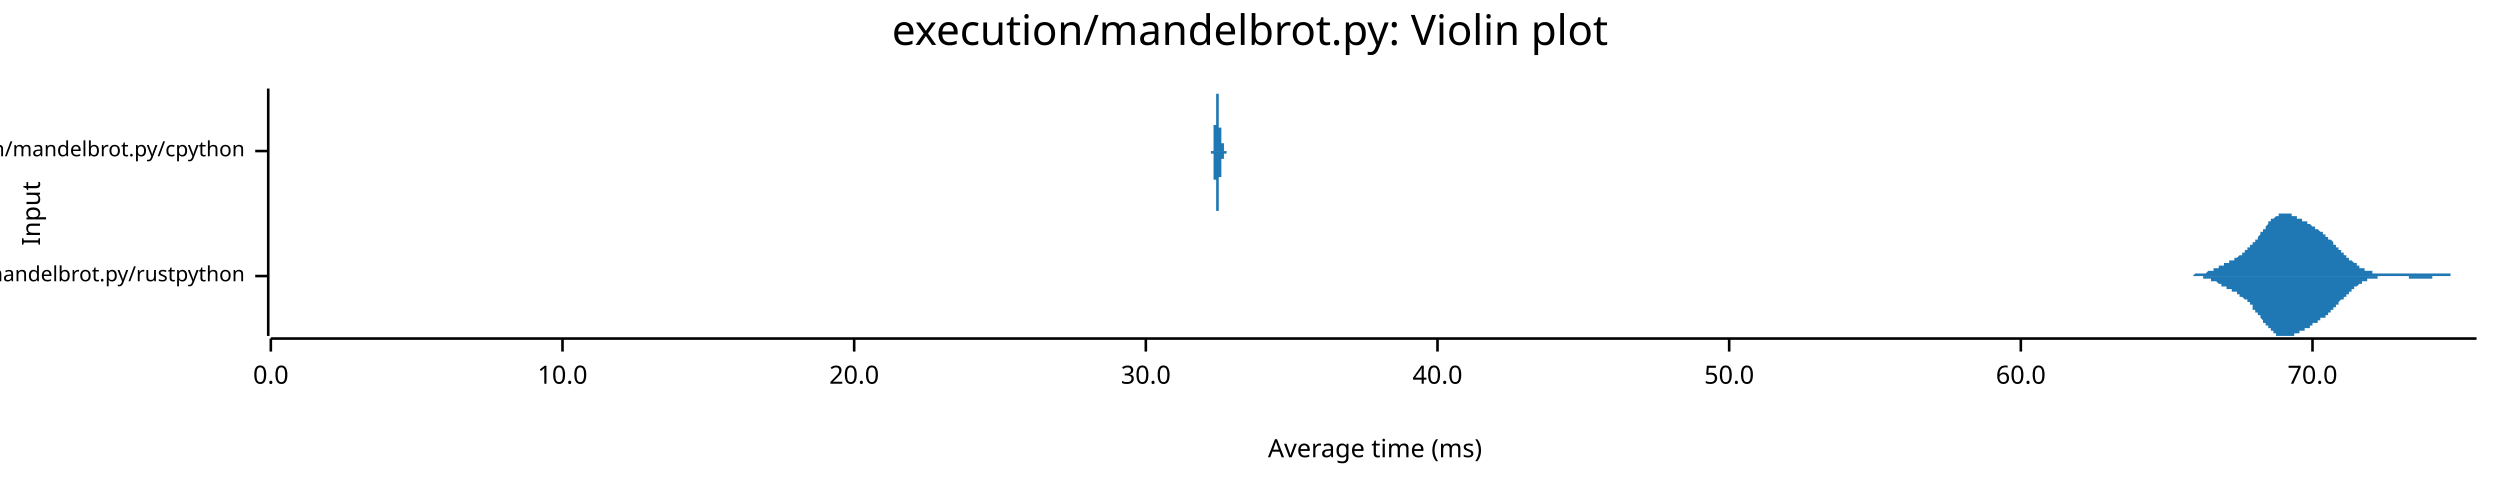
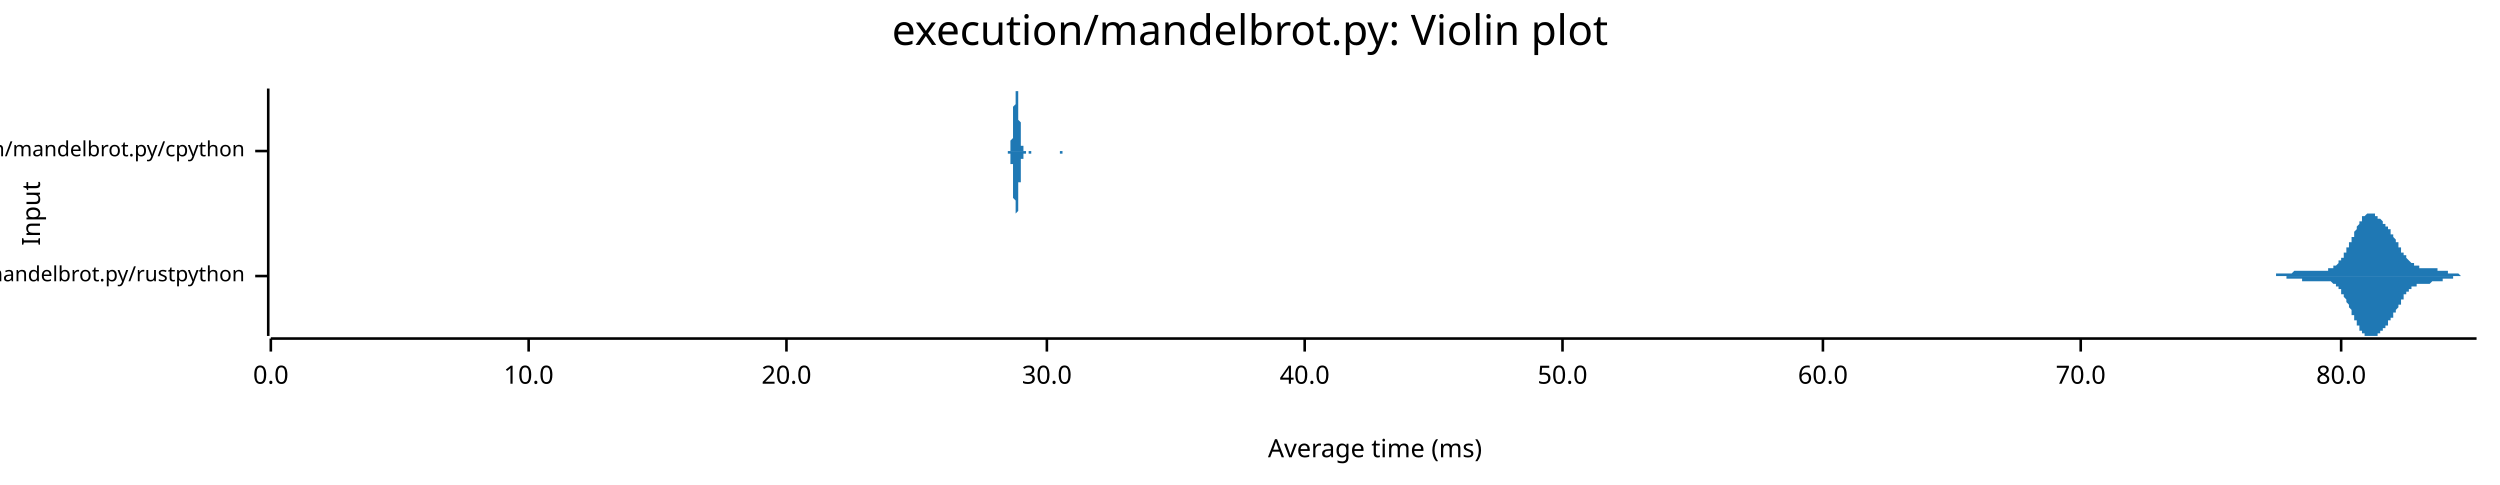
<svg xmlns="http://www.w3.org/2000/svg" width="960" height="186" viewBox="0 0 960 186">
  <text x="480" y="5" dy="0.76em" text-anchor="middle" font-family="sans-serif" font-size="16.129" opacity="1" fill="#000000">
execution/mandelbrot.py: Violin plot
</text>
  <text x="8" y="82" dy="0.76em" text-anchor="middle" font-family="sans-serif" font-size="9.677" opacity="1" fill="#000000" transform="rotate(270, 8, 82)">
Input
</text>
  <text x="528" y="178" dy="-0.5ex" text-anchor="middle" font-family="sans-serif" font-size="9.677" opacity="1" fill="#000000">
Average time (ms)
</text>
  <polyline fill="none" opacity="1" stroke="#000000" stroke-width="1" points="103,34 103,129 " />
  <text x="94" y="106" dy="0.5ex" text-anchor="end" font-family="sans-serif" font-size="8.065" opacity="1" fill="#000000">
execution/mandelbrot.py/rustpython
</text>
  <polyline fill="none" opacity="1" stroke="#000000" stroke-width="1" points="98,106 103,106 " />
  <text x="94" y="58" dy="0.5ex" text-anchor="end" font-family="sans-serif" font-size="8.065" opacity="1" fill="#000000">
execution/mandelbrot.py/cpython
</text>
  <polyline fill="none" opacity="1" stroke="#000000" stroke-width="1" points="98,58 103,58 " />
  <polyline fill="none" opacity="1" stroke="#000000" stroke-width="1" points="104,130 951,130 " />
  <text x="104" y="140" dy="0.76em" text-anchor="middle" font-family="sans-serif" font-size="9.677" opacity="1" fill="#000000">
0.0
</text>
  <polyline fill="none" opacity="1" stroke="#000000" stroke-width="1" points="104,130 104,135 " />
-   <text x="216" y="140" dy="0.76em" text-anchor="middle" font-family="sans-serif" font-size="9.677" opacity="1" fill="#000000">
+   <text x="203" y="140" dy="0.76em" text-anchor="middle" font-family="sans-serif" font-size="9.677" opacity="1" fill="#000000">
10.0
</text>
-   <polyline fill="none" opacity="1" stroke="#000000" stroke-width="1" points="216,130 216,135 " />
-   <text x="328" y="140" dy="0.76em" text-anchor="middle" font-family="sans-serif" font-size="9.677" opacity="1" fill="#000000">
+   <polyline fill="none" opacity="1" stroke="#000000" stroke-width="1" points="203,130 203,135 " />
+   <text x="302" y="140" dy="0.76em" text-anchor="middle" font-family="sans-serif" font-size="9.677" opacity="1" fill="#000000">
20.0
</text>
-   <polyline fill="none" opacity="1" stroke="#000000" stroke-width="1" points="328,130 328,135 " />
-   <text x="440" y="140" dy="0.76em" text-anchor="middle" font-family="sans-serif" font-size="9.677" opacity="1" fill="#000000">
+   <polyline fill="none" opacity="1" stroke="#000000" stroke-width="1" points="302,130 302,135 " />
+   <text x="402" y="140" dy="0.76em" text-anchor="middle" font-family="sans-serif" font-size="9.677" opacity="1" fill="#000000">
30.0
</text>
-   <polyline fill="none" opacity="1" stroke="#000000" stroke-width="1" points="440,130 440,135 " />
-   <text x="552" y="140" dy="0.76em" text-anchor="middle" font-family="sans-serif" font-size="9.677" opacity="1" fill="#000000">
+   <polyline fill="none" opacity="1" stroke="#000000" stroke-width="1" points="402,130 402,135 " />
+   <text x="501" y="140" dy="0.76em" text-anchor="middle" font-family="sans-serif" font-size="9.677" opacity="1" fill="#000000">
40.0
</text>
-   <polyline fill="none" opacity="1" stroke="#000000" stroke-width="1" points="552,130 552,135 " />
-   <text x="664" y="140" dy="0.76em" text-anchor="middle" font-family="sans-serif" font-size="9.677" opacity="1" fill="#000000">
+   <polyline fill="none" opacity="1" stroke="#000000" stroke-width="1" points="501,130 501,135 " />
+   <text x="600" y="140" dy="0.76em" text-anchor="middle" font-family="sans-serif" font-size="9.677" opacity="1" fill="#000000">
50.0
</text>
-   <polyline fill="none" opacity="1" stroke="#000000" stroke-width="1" points="664,130 664,135 " />
-   <text x="776" y="140" dy="0.76em" text-anchor="middle" font-family="sans-serif" font-size="9.677" opacity="1" fill="#000000">
+   <polyline fill="none" opacity="1" stroke="#000000" stroke-width="1" points="600,130 600,135 " />
+   <text x="700" y="140" dy="0.76em" text-anchor="middle" font-family="sans-serif" font-size="9.677" opacity="1" fill="#000000">
60.0
</text>
-   <polyline fill="none" opacity="1" stroke="#000000" stroke-width="1" points="776,130 776,135 " />
-   <text x="888" y="140" dy="0.76em" text-anchor="middle" font-family="sans-serif" font-size="9.677" opacity="1" fill="#000000">
+   <polyline fill="none" opacity="1" stroke="#000000" stroke-width="1" points="700,130 700,135 " />
+   <text x="799" y="140" dy="0.76em" text-anchor="middle" font-family="sans-serif" font-size="9.677" opacity="1" fill="#000000">
70.0
</text>
-   <polyline fill="none" opacity="1" stroke="#000000" stroke-width="1" points="888,130 888,135 " />
-   <polygon opacity="1" fill="#1F78B4" points="836,106 836,106 837,106 837,106 837,106 837,106 838,106 838,106 838,106 838,106 838,106 839,106 839,106 839,106 839,106 840,106 840,106 840,106 840,106 841,106 841,106 841,106 841,106 841,106 842,106 842,106 842,106 842,106 843,105 843,105 843,105 843,105 843,105 844,105 844,105 844,105 844,105 845,105 845,105 845,105 845,105 846,105 846,105 846,105 846,105 846,105 847,105 847,105 847,105 847,105 848,104 848,104 848,104 848,104 849,104 849,104 849,104 849,104 849,104 850,104 850,104 850,104 850,103 851,103 851,103 851,103 851,103 852,103 852,103 852,103 852,103 852,102 853,102 853,102 853,102 853,102 854,102 854,102 854,102 854,101 854,101 855,101 855,101 855,101 855,101 856,101 856,101 856,100 856,100 857,100 857,100 857,100 857,100 857,100 858,100 858,99 858,99 858,99 859,99 859,99 859,99 859,99 860,98 860,98 860,98 860,98 860,98 861,98 861,97 861,97 861,97 862,97 862,97 862,97 862,96 863,96 863,96 863,96 863,96 863,95 864,95 864,95 864,95 864,94 865,94 865,94 865,94 865,93 865,93 866,93 866,92 866,92 866,92 867,92 867,91 867,91 867,91 868,90 868,90 868,90 868,89 868,89 869,89 869,88 869,88 869,88 870,88 870,87 870,87 870,87 871,86 871,86 871,86 871,86 871,85 872,85 872,85 872,85 872,84 873,84 873,84 873,84 873,84 874,83 874,83 874,83 874,83 874,83 875,83 875,83 875,82 875,82 876,82 876,82 876,82 876,82 876,82 877,82 877,82 877,82 877,82 878,82 878,82 878,82 878,82 879,82 879,82 879,82 879,82 879,82 880,82 880,83 880,83 880,83 881,83 881,83 881,83 881,83 882,83 882,83 882,84 882,84 882,84 883,84 883,84 883,84 883,84 884,84 884,84 884,85 884,85 885,85 885,85 885,85 885,85 885,85 886,85 886,86 886,86 886,86 887,86 887,86 887,86 887,86 887,86 888,87 888,87 888,87 888,87 889,87 889,87 889,87 889,88 890,88 890,88 890,88 890,88 890,88 891,89 891,89 891,89 891,89 892,89 892,89 892,90 892,90 893,90 893,90 893,90 893,91 893,91 894,91 894,91 894,91 894,92 895,92 895,92 895,92 895,92 896,93 896,93 896,93 896,93 896,94 897,94 897,94 897,94 897,95 898,95 898,95 898,95 898,96 898,96 899,96 899,96 899,96 899,97 900,97 900,97 900,97 900,98 901,98 901,98 901,98 901,99 901,99 902,99 902,99 902,99 902,100 903,100 903,100 903,100 903,100 904,101 904,101 904,101 904,101 904,101 905,101 905,102 905,102 905,102 906,102 906,102 906,102 906,103 907,103 907,103 907,103 907,103 907,103 908,103 908,103 908,104 908,104 909,104 909,104 909,104 909,104 909,104 910,104 910,104 910,104 910,104 911,104 911,105 911,105 911,105 912,105 912,105 912,105 912,105 912,105 913,105 913,105 913,105 913,105 914,105 914,105 914,105 914,105 915,105 915,105 915,105 915,105 915,105 916,105 916,105 916,105 916,105 917,105 917,105 917,105 917,105 918,105 918,105 918,105 918,105 918,105 919,105 919,105 919,105 919,105 920,105 920,105 920,105 920,105 920,105 921,105 921,105 921,105 921,105 922,105 922,105 922,105 922,105 923,105 923,105 923,105 923,105 923,105 924,105 924,105 924,105 924,105 925,105 925,105 925,105 925,105 926,105 926,105 926,105 926,105 926,105 927,105 927,105 927,105 927,105 928,105 928,105 928,105 928,105 929,105 929,105 929,105 929,105 929,105 930,105 930,105 930,105 930,105 931,105 931,105 931,105 931,105 931,105 932,105 932,105 932,105 932,105 933,105 933,105 933,105 933,105 934,105 934,105 934,105 934,105 934,105 935,105 935,105 935,105 935,105 936,105 936,105 936,105 936,105 937,105 937,105 937,105 937,105 937,105 938,105 938,105 938,105 938,105 939,105 939,105 939,105 939,105 940,105 940,105 940,105 940,105 940,105 941,105 941,106 941,106 941,106 942,106 942,106 942,106 942,106 942,106 943,106 943,106 943,106 943,106 944,106 944,106 944,106 944,106 945,106 945,106 945,106 945,106 945,106 946,106 946,106 946,106 946,106 947,106 947,106 947,106 947,106 948,106 948,106 948,106 948,106 948,106 949,106 949,106 949,106 949,106 950,106 950,106 950,106 950,106 951,106 951,106 836,106 " />
-   <polygon opacity="1" fill="#1F78B4" points="836,106 836,106 837,106 837,106 837,106 837,106 838,106 838,106 838,106 838,106 838,106 839,106 839,106 839,106 839,106 840,106 840,106 840,106 840,106 841,106 841,106 841,106 841,106 841,106 842,106 842,106 842,106 842,106 843,106 843,106 843,106 843,106 843,106 844,106 844,106 844,106 844,106 845,106 845,106 845,106 845,106 846,106 846,107 846,107 846,107 846,107 847,107 847,107 847,107 847,107 848,107 848,107 848,107 848,107 849,107 849,107 849,108 849,108 849,108 850,108 850,108 850,108 850,108 851,108 851,108 851,108 851,108 852,109 852,109 852,109 852,109 852,109 853,109 853,109 853,109 853,110 854,110 854,110 854,110 854,110 854,110 855,110 855,110 855,111 855,111 856,111 856,111 856,111 856,111 857,111 857,111 857,112 857,112 857,112 858,112 858,112 858,112 858,112 859,112 859,113 859,113 859,113 860,113 860,113 860,113 860,114 860,114 861,114 861,114 861,114 861,114 862,115 862,115 862,115 862,115 863,115 863,116 863,116 863,116 863,116 864,116 864,117 864,117 864,117 865,117 865,118 865,118 865,118 865,119 866,119 866,119 866,119 866,120 867,120 867,120 867,121 867,121 868,121 868,122 868,122 868,122 868,122 869,123 869,123 869,123 869,124 870,124 870,124 870,125 870,125 871,125 871,125 871,126 871,126 871,126 872,126 872,127 872,127 872,127 873,127 873,128 873,128 873,128 874,128 874,128 874,128 874,129 874,129 875,129 875,129 875,129 875,129 876,129 876,129 876,129 876,129 876,129 877,129 877,129 877,129 877,129 878,129 878,129 878,129 878,129 879,129 879,129 879,129 879,129 879,129 880,129 880,129 880,129 880,129 881,129 881,129 881,128 881,128 882,128 882,128 882,128 882,128 882,128 883,128 883,128 883,127 883,127 884,127 884,127 884,127 884,127 885,127 885,127 885,126 885,126 885,126 886,126 886,126 886,126 886,126 887,126 887,125 887,125 887,125 887,125 888,125 888,125 888,125 888,124 889,124 889,124 889,124 889,124 890,124 890,124 890,123 890,123 890,123 891,123 891,123 891,123 891,122 892,122 892,122 892,122 892,122 893,122 893,121 893,121 893,121 893,121 894,121 894,120 894,120 894,120 895,120 895,119 895,119 895,119 896,119 896,119 896,118 896,118 896,118 897,118 897,117 897,117 897,117 898,117 898,116 898,116 898,116 898,116 899,115 899,115 899,115 899,115 900,115 900,114 900,114 900,114 901,114 901,113 901,113 901,113 901,113 902,113 902,112 902,112 902,112 903,112 903,112 903,111 903,111 904,111 904,111 904,111 904,110 904,110 905,110 905,110 905,110 905,110 906,109 906,109 906,109 906,109 907,109 907,109 907,109 907,108 907,108 908,108 908,108 908,108 908,108 909,108 909,108 909,108 909,107 909,107 910,107 910,107 910,107 910,107 911,107 911,107 911,107 911,107 912,107 912,107 912,107 912,107 912,107 913,107 913,107 913,106 913,106 914,106 914,106 914,106 914,106 915,106 915,106 915,106 915,106 915,106 916,106 916,106 916,106 916,106 917,106 917,106 917,106 917,106 918,106 918,106 918,106 918,106 918,106 919,106 919,106 919,106 919,106 920,106 920,106 920,106 920,106 920,106 921,106 921,106 921,106 921,106 922,106 922,106 922,106 922,106 923,106 923,106 923,106 923,106 923,106 924,106 924,106 924,106 924,106 925,106 925,107 925,107 925,107 926,107 926,107 926,107 926,107 926,107 927,107 927,107 927,107 927,107 928,107 928,107 928,107 928,107 929,107 929,107 929,107 929,107 929,107 930,107 930,107 930,107 930,107 931,107 931,107 931,107 931,107 931,107 932,107 932,107 932,107 932,107 933,107 933,107 933,107 933,107 934,107 934,106 934,106 934,106 934,106 935,106 935,106 935,106 935,106 936,106 936,106 936,106 936,106 937,106 937,106 937,106 937,106 937,106 938,106 938,106 938,106 938,106 939,106 939,106 939,106 939,106 940,106 940,106 940,106 940,106 940,106 941,106 941,106 941,106 941,106 942,106 942,106 942,106 942,106 942,106 943,106 943,106 943,106 943,106 944,106 944,106 944,106 944,106 945,106 945,106 945,106 945,106 945,106 946,106 946,106 946,106 946,106 947,106 947,106 947,106 947,106 948,106 948,106 948,106 948,106 948,106 949,106 949,106 949,106 949,106 950,106 950,106 950,106 950,106 951,106 951,106 836,106 " />
-   <polygon opacity="1" fill="#1F78B4" points="465,58 465,58 465,58 465,58 465,58 465,58 465,58 465,58 465,58 465,58 465,58 465,58 465,58 465,58 465,58 465,58 465,58 465,58 465,58 465,58 465,58 465,58 465,58 465,58 465,58 465,58 465,58 465,58 465,58 465,58 465,58 465,58 465,58 465,58 465,58 465,58 465,58 465,58 465,58 465,58 465,58 466,58 466,58 466,58 466,58 466,58 466,58 466,58 466,57 466,57 466,57 466,57 466,57 466,57 466,57 466,57 466,57 466,57 466,57 466,57 466,57 466,57 466,57 466,57 466,57 466,56 466,56 466,56 466,56 466,56 466,56 466,56 466,56 466,56 466,56 466,56 466,56 466,55 466,55 466,55 466,55 466,55 466,55 466,55 466,55 466,54 466,54 466,54 466,54 466,54 466,54 466,54 466,53 466,53 466,53 466,53 466,53 466,52 466,52 466,52 466,52 466,52 466,51 466,51 466,51 466,51 466,50 466,50 466,50 466,50 466,49 466,49 466,49 466,49 466,48 466,48 467,48 467,47 467,47 467,47 467,46 467,46 467,46 467,45 467,45 467,45 467,44 467,44 467,44 467,43 467,43 467,43 467,42 467,42 467,42 467,41 467,41 467,41 467,41 467,40 467,40 467,40 467,39 467,39 467,39 467,38 467,38 467,38 467,38 467,37 467,37 467,37 467,37 467,37 467,36 467,36 467,36 467,36 467,36 467,35 467,35 467,35 467,35 467,35 467,35 467,35 467,35 467,35 467,35 467,35 467,35 467,35 467,34 467,34 467,35 467,35 467,35 467,35 467,35 467,35 467,35 467,35 467,35 467,35 467,35 467,35 467,35 467,35 467,36 467,36 468,36 468,36 468,36 468,36 468,36 468,37 468,37 468,37 468,37 468,37 468,37 468,38 468,38 468,38 468,38 468,38 468,38 468,39 468,39 468,39 468,39 468,39 468,39 468,40 468,40 468,40 468,40 468,40 468,41 468,41 468,41 468,41 468,41 468,41 468,42 468,42 468,42 468,42 468,42 468,42 468,43 468,43 468,43 468,43 468,43 468,44 468,44 468,44 468,44 468,44 468,44 468,45 468,45 468,45 468,45 468,45 468,46 468,46 468,46 468,46 468,46 468,46 468,47 468,47 468,47 468,47 468,47 468,48 468,48 468,48 468,48 468,48 468,48 468,49 469,49 469,49 469,49 469,49 469,49 469,50 469,50 469,50 469,50 469,50 469,50 469,51 469,51 469,51 469,51 469,51 469,51 469,52 469,52 469,52 469,52 469,52 469,52 469,52 469,53 469,53 469,53 469,53 469,53 469,53 469,53 469,53 469,53 469,53 469,54 469,54 469,54 469,54 469,54 469,54 469,54 469,54 469,54 469,54 469,54 469,54 469,54 469,54 469,54 469,54 469,54 469,54 469,54 469,54 469,54 469,55 469,55 469,55 469,55 469,55 469,55 469,55 469,55 469,55 469,55 469,55 469,55 469,55 469,55 469,55 469,55 469,55 469,55 469,55 470,55 470,55 470,55 470,55 470,55 470,55 470,55 470,55 470,56 470,56 470,56 470,56 470,56 470,56 470,56 470,56 470,56 470,56 470,56 470,56 470,56 470,56 470,56 470,56 470,57 470,57 470,57 470,57 470,57 470,57 470,57 470,57 470,57 470,57 470,57 470,57 470,57 470,57 470,57 470,57 470,57 470,57 470,57 470,57 470,57 470,58 470,58 470,58 470,58 470,58 470,58 470,58 470,58 470,58 470,58 470,58 470,58 470,58 470,58 470,58 470,58 470,58 470,58 470,58 470,58 470,58 470,58 470,58 470,58 470,58 470,58 470,58 470,58 470,58 471,58 471,58 471,58 471,58 471,58 471,58 471,58 471,58 471,58 471,58 471,58 471,58 471,58 471,58 471,58 471,58 471,58 471,58 471,58 471,58 471,58 471,58 471,58 471,58 471,58 471,58 471,58 471,58 471,58 471,58 471,58 471,58 471,58 471,58 471,58 471,58 471,58 471,58 471,58 471,58 471,58 471,58 471,58 471,58 471,58 471,58 471,58 471,58 471,58 471,58 471,58 471,58 471,58 471,58 471,58 471,58 471,58 471,58 471,58 471,58 471,58 471,58 471,58 471,58 471,58 471,58 471,58 471,58 471,58 471,58 471,58 471,58 471,58 471,58 472,58 472,58 472,58 472,58 472,58 472,58 472,58 472,58 472,58 472,58 472,58 472,58 472,58 472,58 472,58 465,58 " />
-   <polygon opacity="1" fill="#1F78B4" points="465,58 465,58 465,58 465,58 465,58 465,58 465,58 465,58 465,58 465,58 465,58 465,58 465,58 465,58 465,58 465,58 465,58 465,58 465,58 465,58 465,58 465,58 465,58 465,58 465,58 465,58 465,58 465,58 465,58 465,58 465,58 465,58 465,59 465,59 465,59 465,59 465,59 465,59 465,59 465,59 465,59 466,59 466,59 466,59 466,59 466,59 466,59 466,59 466,59 466,59 466,59 466,59 466,59 466,59 466,59 466,59 466,59 466,59 466,60 466,60 466,60 466,60 466,60 466,60 466,60 466,60 466,60 466,60 466,60 466,60 466,60 466,60 466,61 466,61 466,61 466,61 466,61 466,61 466,61 466,61 466,61 466,62 466,62 466,62 466,62 466,62 466,62 466,62 466,62 466,63 466,63 466,63 466,63 466,63 466,63 466,64 466,64 466,64 466,64 466,64 466,65 466,65 466,65 466,65 466,66 466,66 466,66 466,66 466,67 466,67 466,67 466,67 466,68 466,68 466,68 466,69 467,69 467,69 467,69 467,70 467,70 467,70 467,71 467,71 467,71 467,72 467,72 467,72 467,73 467,73 467,73 467,74 467,74 467,74 467,75 467,75 467,75 467,76 467,76 467,76 467,77 467,77 467,77 467,77 467,78 467,78 467,78 467,79 467,79 467,79 467,79 467,80 467,80 467,80 467,80 467,80 467,81 467,81 467,81 467,81 467,81 467,81 467,81 467,82 467,82 467,82 467,82 467,82 467,82 467,82 467,82 467,82 467,82 467,82 467,82 467,82 467,82 467,82 467,82 467,82 467,82 467,82 467,82 467,81 467,81 467,81 467,81 467,81 467,81 467,81 468,81 468,81 468,80 468,80 468,80 468,80 468,80 468,80 468,79 468,79 468,79 468,79 468,79 468,79 468,78 468,78 468,78 468,78 468,78 468,78 468,77 468,77 468,77 468,77 468,77 468,77 468,76 468,76 468,76 468,76 468,76 468,75 468,75 468,75 468,75 468,75 468,75 468,74 468,74 468,74 468,74 468,74 468,74 468,73 468,73 468,73 468,73 468,73 468,72 468,72 468,72 468,72 468,72 468,72 468,71 468,71 468,71 468,71 468,71 468,70 468,70 468,70 468,70 468,70 468,70 468,69 468,69 468,69 468,69 468,69 468,68 468,68 468,68 468,68 469,68 469,68 469,67 469,67 469,67 469,67 469,67 469,67 469,66 469,66 469,66 469,66 469,66 469,66 469,65 469,65 469,65 469,65 469,65 469,65 469,65 469,64 469,64 469,64 469,64 469,64 469,64 469,64 469,64 469,63 469,63 469,63 469,63 469,63 469,63 469,63 469,63 469,63 469,63 469,63 469,63 469,63 469,62 469,62 469,62 469,62 469,62 469,62 469,62 469,62 469,62 469,62 469,62 469,62 469,62 469,62 469,62 469,62 469,62 469,62 469,62 469,62 469,62 469,62 469,62 469,62 469,62 469,62 469,62 469,62 469,62 469,62 469,61 469,61 470,61 470,61 470,61 470,61 470,61 470,61 470,61 470,61 470,61 470,61 470,61 470,61 470,61 470,61 470,61 470,61 470,61 470,60 470,60 470,60 470,60 470,60 470,60 470,60 470,60 470,60 470,60 470,60 470,60 470,60 470,60 470,60 470,60 470,59 470,59 470,59 470,59 470,59 470,59 470,59 470,59 470,59 470,59 470,59 470,59 470,59 470,59 470,59 470,59 470,59 470,59 470,59 470,59 470,59 470,59 470,59 470,59 470,59 470,59 470,59 470,59 470,59 470,59 470,59 470,59 470,59 470,59 470,59 470,59 470,59 470,59 470,59 470,59 470,59 471,59 471,59 471,59 471,59 471,59 471,59 471,59 471,59 471,59 471,59 471,59 471,59 471,59 471,59 471,59 471,59 471,59 471,59 471,59 471,59 471,59 471,59 471,59 471,59 471,59 471,59 471,59 471,59 471,59 471,59 471,59 471,59 471,59 471,59 471,59 471,59 471,59 471,59 471,59 471,59 471,59 471,58 471,58 471,58 471,58 471,58 471,58 471,58 471,58 471,58 471,58 471,58 471,58 471,58 471,58 471,58 471,58 471,58 471,58 471,58 471,58 471,58 471,58 471,58 471,58 471,58 471,58 471,58 471,58 471,58 471,58 471,58 471,58 471,58 472,58 472,58 472,58 472,58 472,58 472,58 472,58 472,58 472,58 472,58 472,58 472,58 472,58 472,58 472,58 465,58 " />
+   <polyline fill="none" opacity="1" stroke="#000000" stroke-width="1" points="799,130 799,135 " />
+   <text x="899" y="140" dy="0.76em" text-anchor="middle" font-family="sans-serif" font-size="9.677" opacity="1" fill="#000000">
+ 80.0
+ </text>
+   <polyline fill="none" opacity="1" stroke="#000000" stroke-width="1" points="899,130 899,135 " />
+   <polygon opacity="1" fill="#1F78B4" points="868,106 868,106 869,106 869,106 869,106 869,106 869,106 869,106 870,106 870,106 870,106 870,106 870,106 870,106 871,106 871,106 871,106 871,106 871,106 871,106 872,106 872,106 872,106 872,106 872,106 872,106 873,106 873,106 873,106 873,106 873,106 873,106 874,106 874,106 874,106 874,106 874,105 874,105 875,105 875,105 875,105 875,105 875,105 875,105 876,105 876,105 876,105 876,105 876,105 876,105 877,105 877,105 877,105 877,105 877,105 877,105 878,105 878,105 878,105 878,105 878,105 878,105 879,105 879,105 879,105 879,105 879,105 879,105 879,105 880,105 880,105 880,105 880,105 880,105 880,105 881,104 881,104 881,104 881,104 881,104 881,104 882,104 882,104 882,104 882,104 882,104 882,104 883,104 883,104 883,104 883,104 883,104 883,104 884,104 884,104 884,104 884,104 884,104 884,104 885,104 885,104 885,104 885,104 885,104 885,104 886,104 886,104 886,104 886,104 886,104 886,104 887,104 887,104 887,104 887,104 887,104 887,104 888,104 888,104 888,104 888,104 888,104 888,104 889,104 889,104 889,104 889,104 889,104 889,104 890,104 890,104 890,104 890,104 890,104 890,104 891,104 891,104 891,104 891,104 891,104 891,104 892,104 892,104 892,104 892,104 892,104 892,104 893,104 893,104 893,104 893,104 893,104 893,104 893,104 894,104 894,104 894,103 894,103 894,103 894,103 895,103 895,103 895,103 895,103 895,103 895,103 896,103 896,103 896,103 896,103 896,103 896,102 897,102 897,102 897,102 897,102 897,102 897,102 898,101 898,101 898,101 898,101 898,101 898,100 899,100 899,100 899,100 899,100 899,99 899,99 900,99 900,98 900,98 900,98 900,98 900,97 901,97 901,97 901,96 901,96 901,96 901,95 902,95 902,95 902,94 902,94 902,93 902,93 903,93 903,92 903,92 903,92 903,91 903,91 904,91 904,90 904,90 904,89 904,89 904,89 905,88 905,88 905,88 905,87 905,87 905,87 906,86 906,86 906,86 906,85 906,85 906,85 907,85 907,84 907,84 907,84 907,84 907,84 907,83 908,83 908,83 908,83 908,83 908,83 908,83 909,82 909,82 909,82 909,82 909,82 909,82 910,82 910,82 910,82 910,82 910,82 910,82 911,82 911,82 911,82 911,82 911,82 911,82 912,82 912,82 912,83 912,83 912,83 912,83 913,83 913,83 913,83 913,83 913,83 913,84 914,84 914,84 914,84 914,84 914,84 914,84 915,85 915,85 915,85 915,85 915,85 915,86 916,86 916,86 916,86 916,86 916,87 916,87 917,87 917,87 917,87 917,88 917,88 917,88 918,88 918,89 918,89 918,89 918,89 918,90 919,90 919,90 919,90 919,91 919,91 919,91 920,92 920,92 920,92 920,92 920,93 920,93 921,93 921,94 921,94 921,94 921,94 921,95 922,95 922,95 922,96 922,96 922,96 922,96 922,97 923,97 923,97 923,97 923,98 923,98 923,98 924,98 924,99 924,99 924,99 924,99 924,99 925,100 925,100 925,100 925,100 925,100 925,100 926,101 926,101 926,101 926,101 926,101 926,101 927,101 927,102 927,102 927,102 927,102 927,102 928,102 928,102 928,102 928,102 928,102 928,102 929,102 929,102 929,102 929,103 929,103 929,103 930,103 930,103 930,103 930,103 930,103 930,103 931,103 931,103 931,103 931,103 931,103 931,103 932,103 932,103 932,103 932,103 932,103 932,103 933,103 933,103 933,103 933,103 933,103 933,103 934,103 934,103 934,103 934,103 934,103 934,103 935,103 935,103 935,103 935,103 935,103 935,103 936,103 936,103 936,103 936,103 936,103 936,103 936,104 937,104 937,104 937,104 937,104 937,104 937,104 938,104 938,104 938,104 938,104 938,104 938,104 939,104 939,104 939,104 939,104 939,104 939,104 940,104 940,105 940,105 940,105 940,105 940,105 941,105 941,105 941,105 941,105 941,105 941,105 942,105 942,105 942,105 942,105 942,105 942,105 943,105 943,105 943,105 943,105 943,105 943,105 944,105 944,105 944,105 944,105 944,105 944,105 945,106 945,106 945,106 945,106 945,106 945,106 946,106 946,106 946,106 946,106 946,106 946,106 947,106 947,106 947,106 947,106 947,106 947,106 948,106 948,106 948,106 948,106 948,106 948,106 949,106 949,106 949,106 949,106 949,106 949,106 950,106 950,106 950,106 950,106 950,106 950,106 951,106 951,106 868,106 " />
+   <polygon opacity="1" fill="#1F78B4" points="868,106 868,106 869,106 869,106 869,106 869,106 869,106 869,106 870,106 870,106 870,106 870,106 870,106 870,106 871,106 871,106 871,106 871,106 871,106 871,106 872,106 872,106 872,106 872,106 872,106 872,106 873,106 873,106 873,106 873,106 873,106 873,106 874,106 874,106 874,106 874,106 874,106 874,106 875,106 875,106 875,106 875,106 875,106 875,106 876,106 876,106 876,106 876,106 876,106 876,106 877,106 877,106 877,106 877,106 877,106 877,106 878,106 878,107 878,107 878,107 878,107 878,107 879,107 879,107 879,107 879,107 879,107 879,107 879,107 880,107 880,107 880,107 880,107 880,107 880,107 881,107 881,107 881,107 881,107 881,107 881,107 882,107 882,107 882,107 882,107 882,107 882,107 883,107 883,107 883,107 883,107 883,107 883,107 884,107 884,107 884,107 884,107 884,108 884,108 885,108 885,108 885,108 885,108 885,108 885,108 886,108 886,108 886,108 886,108 886,108 886,108 887,108 887,108 887,108 887,108 887,108 887,108 888,108 888,108 888,108 888,108 888,108 888,108 889,108 889,108 889,108 889,108 889,108 889,108 890,108 890,108 890,108 890,108 890,108 890,108 891,108 891,108 891,108 891,108 891,108 891,108 892,108 892,108 892,108 892,108 892,108 892,108 893,108 893,108 893,108 893,108 893,108 893,108 893,108 894,108 894,108 894,108 894,108 894,108 894,108 895,108 895,108 895,108 895,108 895,108 895,108 896,109 896,109 896,109 896,109 896,109 896,109 897,109 897,109 897,109 897,110 897,110 897,110 898,110 898,110 898,110 898,111 898,111 898,111 899,111 899,112 899,112 899,112 899,112 899,113 900,113 900,113 900,113 900,114 900,114 900,114 901,115 901,115 901,115 901,116 901,116 901,116 902,117 902,117 902,117 902,118 902,118 902,118 903,119 903,119 903,119 903,120 903,120 903,121 904,121 904,121 904,122 904,122 904,122 904,123 905,123 905,124 905,124 905,124 905,125 905,125 906,125 906,125 906,126 906,126 906,126 906,127 907,127 907,127 907,127 907,128 907,128 907,128 907,128 908,128 908,128 908,129 908,129 908,129 908,129 909,129 909,129 909,129 909,129 909,129 909,129 910,129 910,129 910,129 910,129 910,129 910,129 911,129 911,129 911,129 911,129 911,129 911,129 912,129 912,129 912,129 912,129 912,129 912,129 913,129 913,128 913,128 913,128 913,128 913,128 914,128 914,128 914,128 914,127 914,127 914,127 915,127 915,127 915,127 915,126 915,126 915,126 916,126 916,126 916,125 916,125 916,125 916,125 917,125 917,124 917,124 917,124 917,124 917,123 918,123 918,123 918,123 918,122 918,122 918,122 919,122 919,121 919,121 919,121 919,121 919,120 920,120 920,120 920,119 920,119 920,119 920,119 921,118 921,118 921,118 921,117 921,117 921,117 922,117 922,116 922,116 922,116 922,115 922,115 922,115 923,115 923,114 923,114 923,114 923,114 923,113 924,113 924,113 924,113 924,113 924,112 924,112 925,112 925,112 925,112 925,111 925,111 925,111 926,111 926,111 926,111 926,110 926,110 926,110 927,110 927,110 927,110 927,110 927,110 927,110 928,110 928,109 928,109 928,109 928,109 928,109 929,109 929,109 929,109 929,109 929,109 929,109 930,109 930,109 930,109 930,109 930,109 930,109 931,109 931,109 931,109 931,109 931,109 931,109 932,109 932,109 932,109 932,109 932,109 932,109 933,109 933,109 933,109 933,109 933,109 933,109 934,108 934,108 934,108 934,108 934,108 934,108 935,108 935,108 935,108 935,108 935,108 935,108 936,108 936,108 936,108 936,108 936,108 936,108 936,108 937,108 937,108 937,108 937,108 937,108 937,108 938,108 938,108 938,108 938,108 938,107 938,107 939,107 939,107 939,107 939,107 939,107 939,107 940,107 940,107 940,107 940,107 940,107 940,107 941,107 941,107 941,107 941,107 941,107 941,107 942,107 942,106 942,106 942,106 942,106 942,106 943,106 943,106 943,106 943,106 943,106 943,106 944,106 944,106 944,106 944,106 944,106 944,106 945,106 945,106 945,106 945,106 945,106 945,106 946,106 946,106 946,106 946,106 946,106 946,106 947,106 947,106 947,106 947,106 947,106 947,106 948,106 948,106 948,106 948,106 948,106 948,106 949,106 949,106 949,106 949,106 949,106 949,106 950,106 950,106 950,106 950,106 950,106 950,106 951,106 951,106 868,106 " />
+   <polygon opacity="1" fill="#1F78B4" points="387,58 387,58 387,58 387,58 387,58 387,58 387,58 387,58 387,58 387,58 387,58 387,58 387,58 387,58 387,58 387,58 387,58 387,58 387,58 387,58 388,58 388,58 388,58 388,57 388,57 388,57 388,57 388,57 388,57 388,57 388,56 388,56 388,56 388,56 388,56 388,55 388,55 388,55 388,54 388,54 388,54 389,53 389,53 389,52 389,52 389,51 389,51 389,50 389,50 389,49 389,48 389,48 389,47 389,47 389,46 389,45 389,45 389,44 389,43 389,43 389,42 389,41 389,41 390,40 390,39 390,39 390,38 390,38 390,37 390,37 390,36 390,36 390,36 390,35 390,35 390,35 390,35 390,35 390,35 390,34 390,35 390,35 390,35 390,35 391,35 391,36 391,36 391,36 391,37 391,37 391,38 391,38 391,39 391,39 391,40 391,41 391,41 391,42 391,42 391,43 391,44 391,44 391,45 391,46 391,46 392,47 392,48 392,48 392,49 392,49 392,50 392,50 392,51 392,51 392,52 392,52 392,53 392,53 392,53 392,54 392,54 392,54 392,55 392,55 392,55 392,55 392,56 393,56 393,56 393,56 393,56 393,56 393,56 393,57 393,57 393,57 393,57 393,57 393,57 393,57 393,57 393,57 393,57 393,57 393,57 393,58 393,58 393,58 394,58 394,58 394,58 394,58 394,58 394,58 394,58 394,58 394,58 394,58 394,58 394,58 394,58 394,58 394,58 394,58 394,58 394,58 394,58 394,58 394,58 395,58 395,58 395,58 395,58 395,58 395,58 395,58 395,58 395,58 395,58 395,58 395,58 395,58 395,58 395,58 395,58 395,58 395,58 395,58 395,58 395,58 395,58 396,58 396,58 396,58 396,58 396,58 396,58 396,58 396,58 396,58 396,58 396,58 396,58 396,58 396,58 396,58 396,58 396,58 396,58 396,58 396,58 396,58 397,58 397,58 397,58 397,58 397,58 397,58 397,58 397,58 397,58 397,58 397,58 397,58 397,58 397,58 397,58 397,58 397,58 397,58 397,58 397,58 397,58 397,58 398,58 398,58 398,58 398,58 398,58 398,58 398,58 398,58 398,58 398,58 398,58 398,58 398,58 398,58 398,58 398,58 398,58 398,58 398,58 398,58 398,58 399,58 399,58 399,58 399,58 399,58 399,58 399,58 399,58 399,58 399,58 399,58 399,58 399,58 399,58 399,58 399,58 399,58 399,58 399,58 399,58 399,58 400,58 400,58 400,58 400,58 400,58 400,58 400,58 400,58 400,58 400,58 400,58 400,58 400,58 400,58 400,58 400,58 400,58 400,58 400,58 400,58 400,58 400,58 401,58 401,58 401,58 401,58 401,58 401,58 401,58 401,58 401,58 401,58 401,58 401,58 401,58 401,58 401,58 401,58 401,58 401,58 401,58 401,58 401,58 402,58 402,58 402,58 402,58 402,58 402,58 402,58 402,58 402,58 402,58 402,58 402,58 402,58 402,58 402,58 402,58 402,58 402,58 402,58 402,58 402,58 403,58 403,58 403,58 403,58 403,58 403,58 403,58 403,58 403,58 403,58 403,58 403,58 403,58 403,58 403,58 403,58 403,58 403,58 403,58 403,58 403,58 403,58 404,58 404,58 404,58 404,58 404,58 404,58 404,58 404,58 404,58 404,58 404,58 404,58 404,58 404,58 404,58 404,58 404,58 404,58 404,58 404,58 404,58 405,58 405,58 405,58 405,58 405,58 405,58 405,58 405,58 405,58 405,58 405,58 405,58 405,58 405,58 405,58 405,58 405,58 405,58 405,58 405,58 405,58 405,58 406,58 406,58 406,58 406,58 406,58 406,58 406,58 406,58 406,58 406,58 406,58 406,58 406,58 406,58 406,58 406,58 406,58 406,58 406,58 406,58 406,58 407,58 407,58 407,58 407,58 407,58 407,58 407,58 407,58 407,58 407,58 407,58 407,58 407,58 407,58 407,58 407,58 407,58 407,58 407,58 407,58 407,58 408,58 408,58 408,58 408,58 408,58 408,58 408,58 408,58 408,58 408,58 408,58 408,58 408,58 408,58 408,58 408,58 408,58 408,58 408,58 408,58 408,58 408,58 409,58 409,58 409,58 409,58 409,58 409,58 409,58 409,58 409,58 409,58 409,58 409,58 409,58 409,58 409,58 409,58 409,58 409,58 409,58 409,58 409,58 410,58 410,58 410,58 410,58 410,58 410,58 410,58 410,58 410,58 410,58 410,58 387,58 " />
+   <polygon opacity="1" fill="#1F78B4" points="387,58 387,58 387,58 387,58 387,58 387,58 387,58 387,58 387,58 387,58 387,58 387,58 387,58 387,58 387,58 387,58 387,59 387,59 387,59 387,59 388,59 388,59 388,59 388,59 388,59 388,59 388,59 388,59 388,60 388,60 388,60 388,60 388,60 388,61 388,61 388,61 388,62 388,62 388,62 388,63 388,63 389,63 389,64 389,64 389,65 389,65 389,66 389,66 389,67 389,67 389,68 389,69 389,69 389,70 389,71 389,71 389,72 389,73 389,73 389,74 389,75 389,75 389,76 390,77 390,77 390,78 390,78 390,79 390,79 390,80 390,80 390,81 390,81 390,81 390,81 390,82 390,82 390,82 390,82 390,82 390,82 390,82 390,82 390,82 391,81 391,81 391,81 391,80 391,80 391,79 391,79 391,78 391,78 391,77 391,77 391,76 391,75 391,75 391,74 391,73 391,73 391,72 391,71 391,71 391,70 392,70 392,69 392,68 392,68 392,67 392,67 392,66 392,66 392,65 392,65 392,64 392,64 392,63 392,63 392,63 392,62 392,62 392,62 392,62 392,61 392,61 392,61 393,61 393,61 393,60 393,60 393,60 393,60 393,60 393,60 393,60 393,60 393,60 393,59 393,59 393,59 393,59 393,59 393,59 393,59 393,59 393,59 393,59 394,59 394,59 394,59 394,59 394,59 394,59 394,59 394,59 394,59 394,59 394,59 394,59 394,59 394,59 394,58 394,58 394,58 394,58 394,58 394,58 394,58 395,58 395,58 395,58 395,58 395,58 395,58 395,58 395,58 395,58 395,58 395,58 395,58 395,59 395,59 395,59 395,59 395,59 395,59 395,59 395,59 395,59 395,59 396,59 396,59 396,59 396,59 396,59 396,59 396,59 396,59 396,59 396,59 396,59 396,59 396,59 396,59 396,58 396,58 396,58 396,58 396,58 396,58 396,58 397,58 397,58 397,58 397,58 397,58 397,58 397,58 397,58 397,58 397,58 397,58 397,58 397,58 397,58 397,58 397,58 397,58 397,58 397,58 397,58 397,58 397,58 398,58 398,58 398,58 398,58 398,58 398,58 398,58 398,58 398,58 398,58 398,58 398,58 398,58 398,58 398,58 398,58 398,58 398,58 398,58 398,58 398,58 399,58 399,58 399,58 399,58 399,58 399,58 399,58 399,58 399,58 399,58 399,58 399,58 399,58 399,58 399,58 399,58 399,58 399,58 399,58 399,58 399,58 400,58 400,58 400,58 400,58 400,58 400,58 400,58 400,58 400,58 400,58 400,58 400,58 400,58 400,58 400,58 400,58 400,58 400,58 400,58 400,58 400,58 400,58 401,58 401,58 401,58 401,58 401,58 401,58 401,58 401,58 401,58 401,58 401,58 401,58 401,58 401,58 401,58 401,58 401,58 401,58 401,58 401,58 401,58 402,58 402,58 402,58 402,58 402,58 402,58 402,58 402,58 402,58 402,58 402,58 402,58 402,58 402,58 402,58 402,58 402,58 402,58 402,58 402,58 402,58 403,58 403,58 403,58 403,58 403,58 403,58 403,58 403,58 403,58 403,58 403,58 403,58 403,58 403,58 403,58 403,58 403,58 403,58 403,58 403,58 403,58 403,58 404,58 404,58 404,58 404,58 404,58 404,58 404,58 404,58 404,58 404,58 404,58 404,58 404,58 404,58 404,58 404,58 404,58 404,58 404,58 404,58 404,58 405,58 405,58 405,58 405,58 405,58 405,58 405,58 405,58 405,58 405,58 405,58 405,58 405,58 405,58 405,58 405,58 405,58 405,58 405,58 405,58 405,58 405,58 406,58 406,58 406,58 406,58 406,58 406,58 406,58 406,58 406,58 406,58 406,58 406,58 406,58 406,58 406,58 406,58 406,58 406,58 406,58 406,58 406,58 407,58 407,58 407,58 407,58 407,58 407,58 407,58 407,58 407,58 407,58 407,58 407,59 407,59 407,59 407,59 407,59 407,59 407,59 407,59 407,59 407,59 408,59 408,59 408,59 408,59 408,59 408,59 408,59 408,59 408,59 408,59 408,59 408,59 408,58 408,58 408,58 408,58 408,58 408,58 408,58 408,58 408,58 408,58 409,58 409,58 409,58 409,58 409,58 409,58 409,58 409,58 409,58 409,58 409,58 409,58 409,58 409,58 409,58 409,58 409,58 409,58 409,58 409,58 409,58 410,58 410,58 410,58 410,58 410,58 410,58 410,58 410,58 410,58 410,58 410,58 387,58 " />
</svg>
